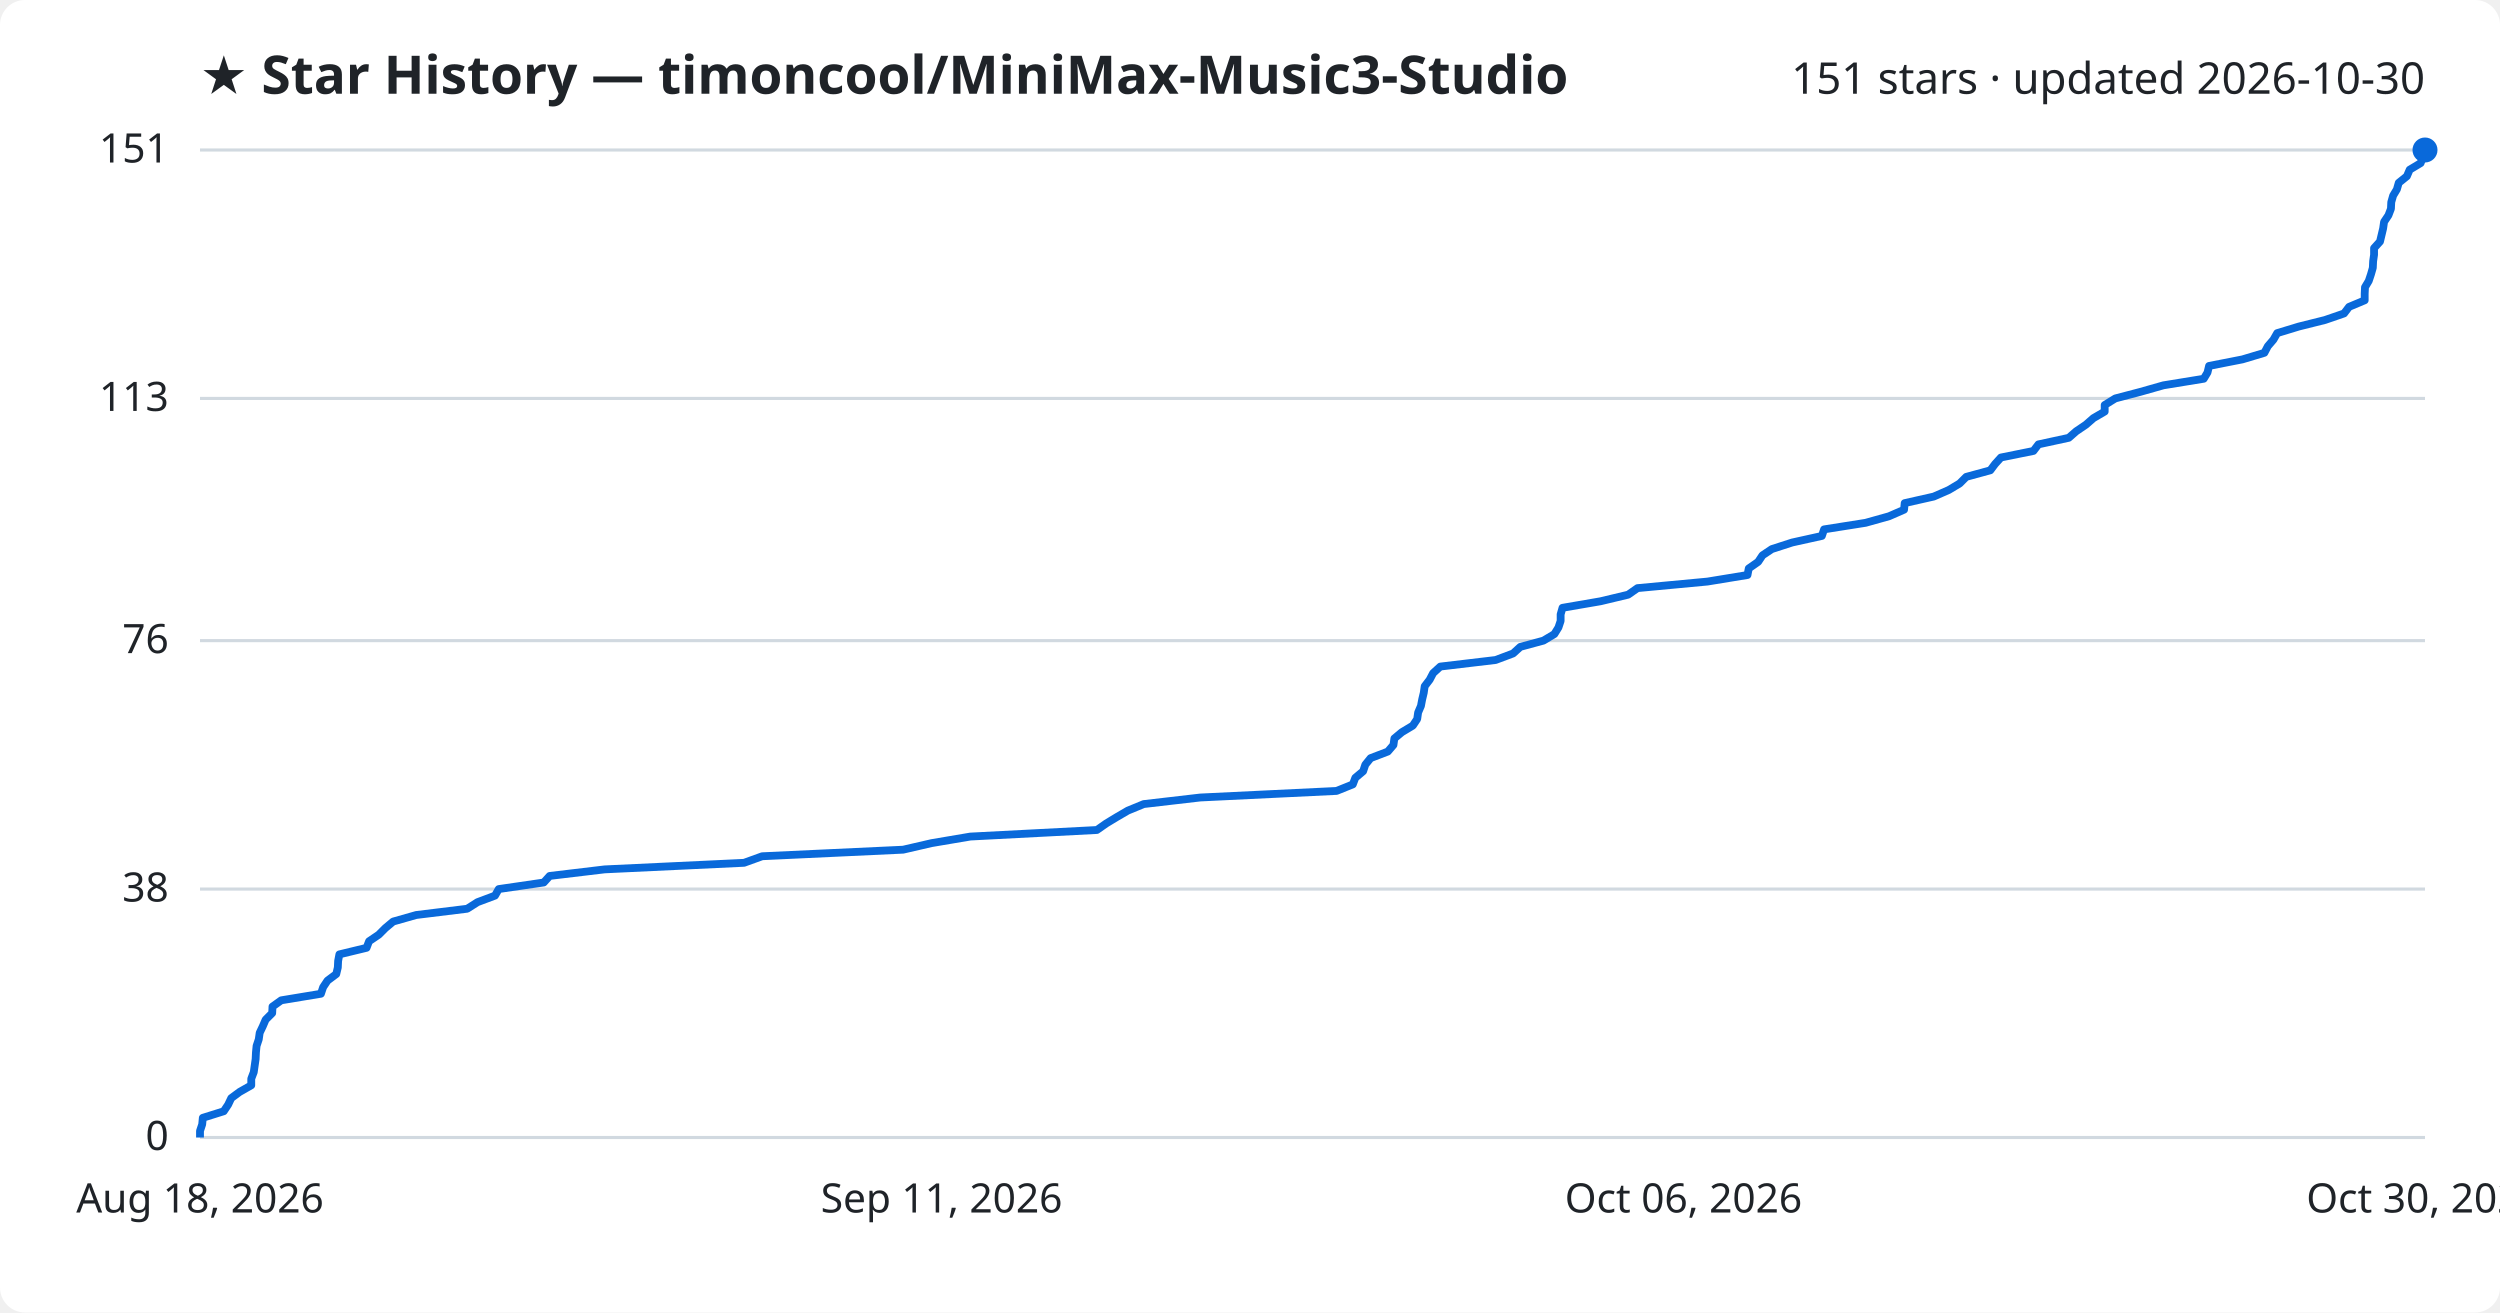
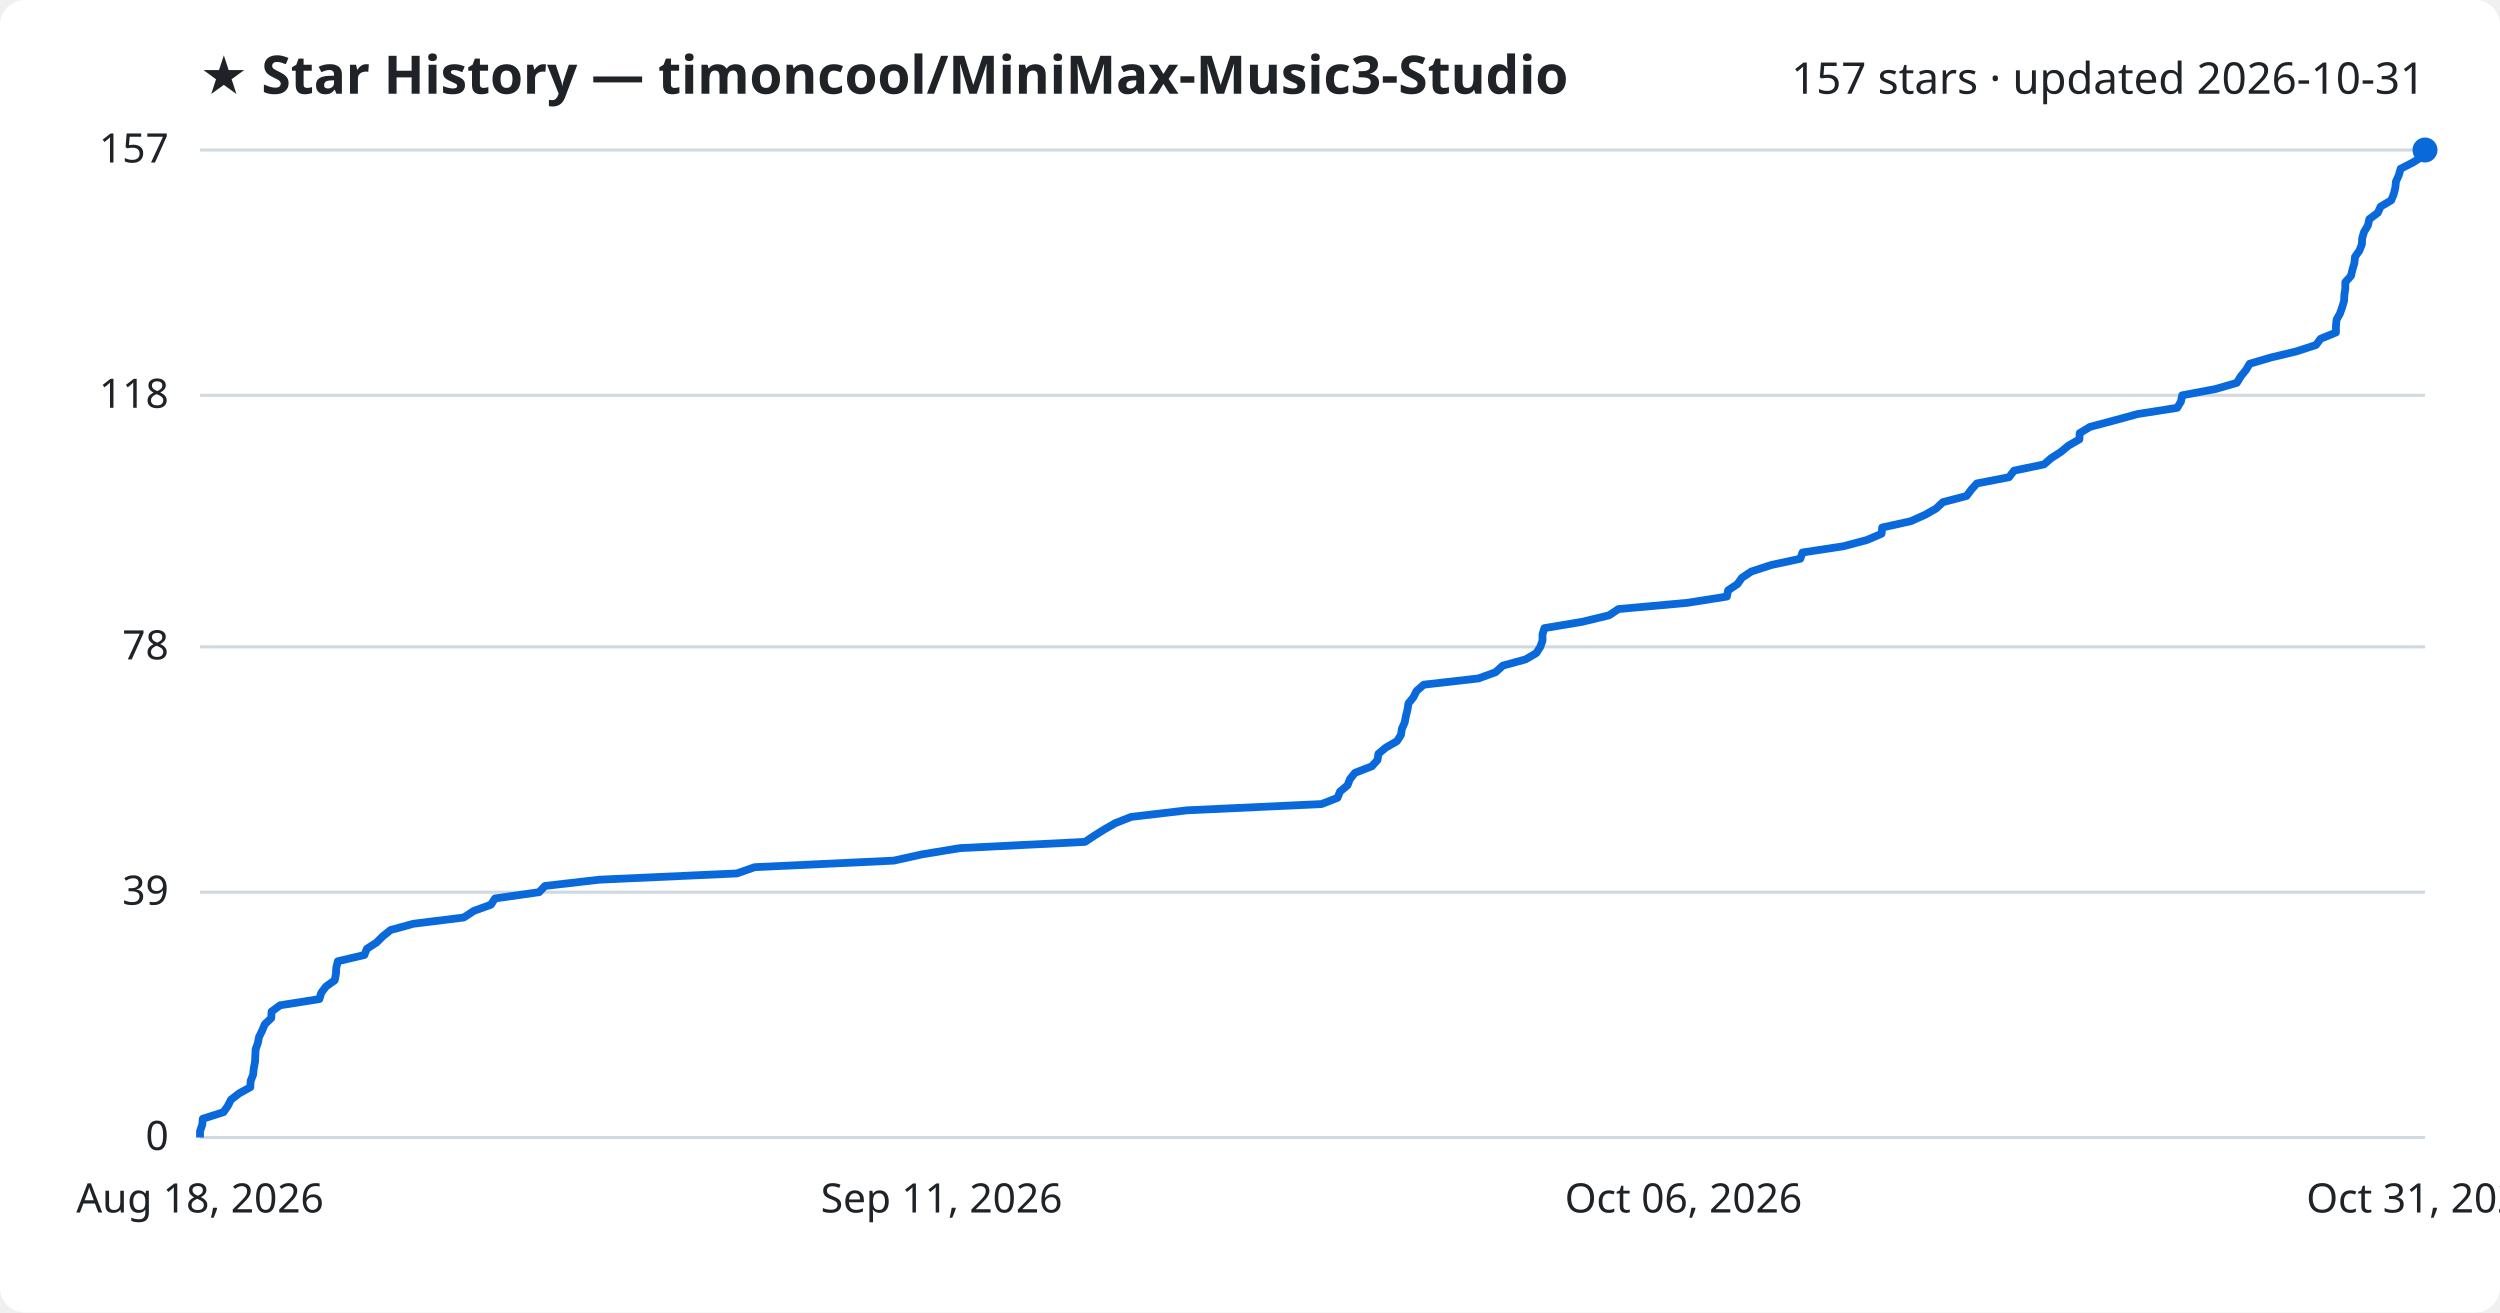
<svg xmlns="http://www.w3.org/2000/svg" viewBox="0 0 800 420" font-family="Segoe UI, sans-serif">
  <rect width="800" height="420" fill="#ffffff" rx="8" />
  <text x="64" y="30" fill="#1f2328" font-size="17" font-weight="700">★ Star History — timoncool/MiniMax-Music3-Studio</text>
-   <text x="776" y="30" fill="#1f2328" font-size="14" text-anchor="end">151 stars · updated 2026-10-30</text>
+   <text x="776" y="30" fill="#1f2328" font-size="14" text-anchor="end">157 stars · updated 2026-10-31</text>
  <line x1="64" y1="364.0" x2="776" y2="364.0" stroke="#d1d9e0" stroke-width="1" />
  <text x="54" y="368.0" fill="#1f2328" font-size="13" text-anchor="end">0</text>
-   <line x1="64" y1="284.5" x2="776" y2="284.5" stroke="#d1d9e0" stroke-width="1" />
-   <text x="54" y="288.5" fill="#1f2328" font-size="13" text-anchor="end">38</text>
-   <line x1="64" y1="205.0" x2="776" y2="205.0" stroke="#d1d9e0" stroke-width="1" />
-   <text x="54" y="209.0" fill="#1f2328" font-size="13" text-anchor="end">76</text>
-   <line x1="64" y1="127.5" x2="776" y2="127.5" stroke="#d1d9e0" stroke-width="1" />
-   <text x="54" y="131.5" fill="#1f2328" font-size="13" text-anchor="end">113</text>
+   <line x1="64" y1="285.5" x2="776" y2="285.5" stroke="#d1d9e0" stroke-width="1" />
+   <text x="54" y="289.5" fill="#1f2328" font-size="13" text-anchor="end">39</text>
+   <line x1="64" y1="207.0" x2="776" y2="207.0" stroke="#d1d9e0" stroke-width="1" />
+   <text x="54" y="211.0" fill="#1f2328" font-size="13" text-anchor="end">78</text>
+   <line x1="64" y1="126.5" x2="776" y2="126.5" stroke="#d1d9e0" stroke-width="1" />
+   <text x="54" y="130.5" fill="#1f2328" font-size="13" text-anchor="end">118</text>
  <line x1="64" y1="48.0" x2="776" y2="48.0" stroke="#d1d9e0" stroke-width="1" />
-   <text x="54" y="52.0" fill="#1f2328" font-size="13" text-anchor="end">151</text>
-   <path d="M64.0,364.0 L64.0,361.9 L64.7,359.8 L64.9,357.7 L71.6,355.6 L73.0,353.5 L74.0,351.4 L76.7,349.4 L80.4,347.3 L80.4,345.2 L81.2,343.1 L81.5,341.0 L81.8,338.9 L81.9,336.8 L82.1,334.7 L82.8,332.6 L83.1,330.5 L84.1,328.4 L85.0,326.3 L87.1,324.2 L87.2,322.1 L90.0,320.1 L102.7,318.0 L103.4,315.9 L104.8,313.8 L107.6,311.7 L108.1,309.6 L108.2,307.5 L108.6,305.4 L117.3,303.3 L118.1,301.2 L121.2,299.1 L123.3,297.0 L125.8,294.9 L133.2,292.8 L149.5,290.8 L152.8,288.7 L158.4,286.6 L159.6,284.5 L174.0,282.4 L175.9,280.3 L193.5,278.2 L238.1,276.1 L243.9,274.0 L289.0,271.9 L298.1,269.8 L310.5,267.7 L351.0,265.6 L354.0,263.5 L357.3,261.5 L360.9,259.4 L366.0,257.3 L384.1,255.2 L427.7,253.1 L432.9,251.0 L433.7,248.9 L436.2,246.8 L436.9,244.7 L438.6,242.6 L444.1,240.5 L445.9,238.4 L446.2,236.3 L448.6,234.3 L452.1,232.2 L453.5,230.1 L453.8,228.0 L454.7,225.9 L455.1,223.8 L455.6,221.7 L455.9,219.6 L457.5,217.5 L458.6,215.4 L460.9,213.3 L478.6,211.2 L484.2,209.1 L486.5,207.0 L493.9,205.0 L497.4,202.9 L498.7,200.8 L499.4,198.7 L499.4,196.6 L500.0,194.5 L512.2,192.4 L521.0,190.3 L524.0,188.2 L546.4,186.1 L559.2,184.0 L559.6,181.9 L562.6,179.8 L564.0,177.7 L567.0,175.7 L573.5,173.6 L583.0,171.5 L583.7,169.4 L597.0,167.3 L604.5,165.2 L609.3,163.1 L609.5,161.0 L618.8,158.9 L623.6,156.8 L627.1,154.7 L629.2,152.6 L636.9,150.5 L638.4,148.5 L640.3,146.4 L650.7,144.3 L652.3,142.2 L662.0,140.1 L664.4,138.0 L667.5,135.9 L669.9,133.8 L673.5,131.7 L673.5,129.6 L676.9,127.5 L684.9,125.4 L692.3,123.3 L705.2,121.2 L706.4,119.2 L706.9,117.1 L717.6,115.0 L724.6,112.9 L725.7,110.8 L727.5,108.7 L728.7,106.6 L735.6,104.5 L744.0,102.4 L750.1,100.3 L751.7,98.2 L756.7,96.1 L756.7,94.0 L756.8,91.9 L758.0,89.9 L758.7,87.8 L759.3,85.7 L759.4,83.6 L759.7,81.5 L759.7,79.4 L761.6,77.3 L762.1,75.2 L762.6,73.1 L762.9,71.0 L764.3,68.9 L765.1,66.8 L765.2,64.7 L765.8,62.6 L767.0,60.6 L767.6,58.5 L770.2,56.4 L771.1,54.3 L774.6,52.2 L775.4,50.1 L775.9,48.0 L776.0,48.0" fill="none" stroke="#0969da" stroke-width="2.5" stroke-linejoin="round" />
+   <text x="54" y="52.0" fill="#1f2328" font-size="13" text-anchor="end">157</text>
+   <path d="M64.0,364.0 L64.0,362.0 L64.7,360.0 L64.9,358.0 L71.5,355.9 L72.9,353.9 L73.9,351.9 L76.5,349.9 L80.1,347.9 L80.2,345.9 L81.0,343.9 L81.2,341.9 L81.6,339.8 L81.7,337.8 L81.8,335.8 L82.5,333.8 L82.9,331.8 L83.9,329.8 L84.7,327.8 L86.8,325.8 L86.9,323.7 L89.6,321.7 L102.2,319.7 L102.8,317.7 L104.3,315.7 L107.1,313.7 L107.5,311.7 L107.6,309.7 L108.1,307.6 L116.6,305.6 L117.4,303.6 L120.5,301.6 L122.5,299.6 L125.0,297.6 L132.3,295.6 L148.4,293.6 L151.6,291.5 L157.1,289.5 L158.4,287.5 L172.5,285.5 L174.4,283.5 L191.8,281.5 L235.8,279.5 L241.5,277.5 L286.0,275.4 L295.0,273.4 L307.2,271.4 L347.2,269.4 L350.2,267.4 L353.4,265.4 L356.9,263.4 L362.0,261.4 L379.9,259.3 L422.9,257.3 L428.0,255.3 L428.8,253.3 L431.2,251.3 L432.0,249.3 L433.6,247.3 L439.0,245.2 L440.8,243.2 L441.1,241.2 L443.5,239.2 L447.0,237.2 L448.3,235.2 L448.6,233.2 L449.5,231.2 L449.9,229.1 L450.4,227.1 L450.7,225.1 L452.3,223.1 L453.3,221.1 L455.6,219.1 L473.1,217.1 L478.6,215.1 L480.9,213.0 L488.2,211.0 L491.6,209.0 L492.9,207.0 L493.6,205.0 L493.6,203.0 L494.2,201.0 L506.2,199.0 L514.9,196.9 L517.9,194.9 L540.0,192.9 L552.6,190.9 L553.0,188.9 L556.0,186.9 L557.4,184.9 L560.4,182.9 L566.8,180.8 L576.1,178.8 L576.8,176.8 L589.9,174.8 L597.4,172.8 L602.1,170.8 L602.3,168.8 L611.4,166.8 L616.1,164.7 L619.6,162.7 L621.7,160.7 L629.3,158.7 L630.8,156.7 L632.6,154.7 L642.9,152.7 L644.5,150.6 L654.1,148.6 L656.4,146.6 L659.5,144.6 L661.9,142.6 L665.4,140.6 L665.5,138.6 L668.8,136.6 L676.7,134.5 L684.0,132.5 L696.7,130.5 L697.9,128.5 L698.3,126.5 L708.9,124.5 L715.8,122.5 L717.0,120.5 L718.7,118.4 L719.9,116.4 L726.7,114.4 L735.0,112.4 L741.1,110.4 L742.6,108.4 L747.5,106.4 L747.5,104.4 L747.7,102.3 L748.8,100.3 L749.5,98.3 L750.1,96.3 L750.2,94.3 L750.5,92.3 L750.5,90.3 L752.3,88.3 L752.8,86.2 L753.4,84.2 L753.6,82.2 L755.0,80.2 L755.8,78.2 L755.9,76.2 L756.5,74.2 L757.7,72.2 L758.2,70.1 L760.9,68.1 L761.8,66.1 L765.2,64.1 L766.0,62.1 L766.5,60.1 L766.7,58.1 L767.6,56.1 L768.2,54.0 L772.1,52.0 L775.3,50.0 L775.4,48.0 L776.0,48.0" fill="none" stroke="#0969da" stroke-width="2.5" stroke-linejoin="round" />
  <circle cx="776.0" cy="48.0" r="4" fill="#0969da" />
  <text x="64.0" y="388" fill="#1f2328" font-size="13" text-anchor="middle">Aug 18, 2026</text>
  <text x="301.3" y="388" fill="#1f2328" font-size="13" text-anchor="middle">Sep 11, 2026</text>
  <text x="538.7" y="388" fill="#1f2328" font-size="13" text-anchor="middle">Oct 06, 2026</text>
-   <text x="776.0" y="388" fill="#1f2328" font-size="13" text-anchor="middle">Oct 30, 2026</text>
+   <text x="776.0" y="388" fill="#1f2328" font-size="13" text-anchor="middle">Oct 31, 2026</text>
</svg>
